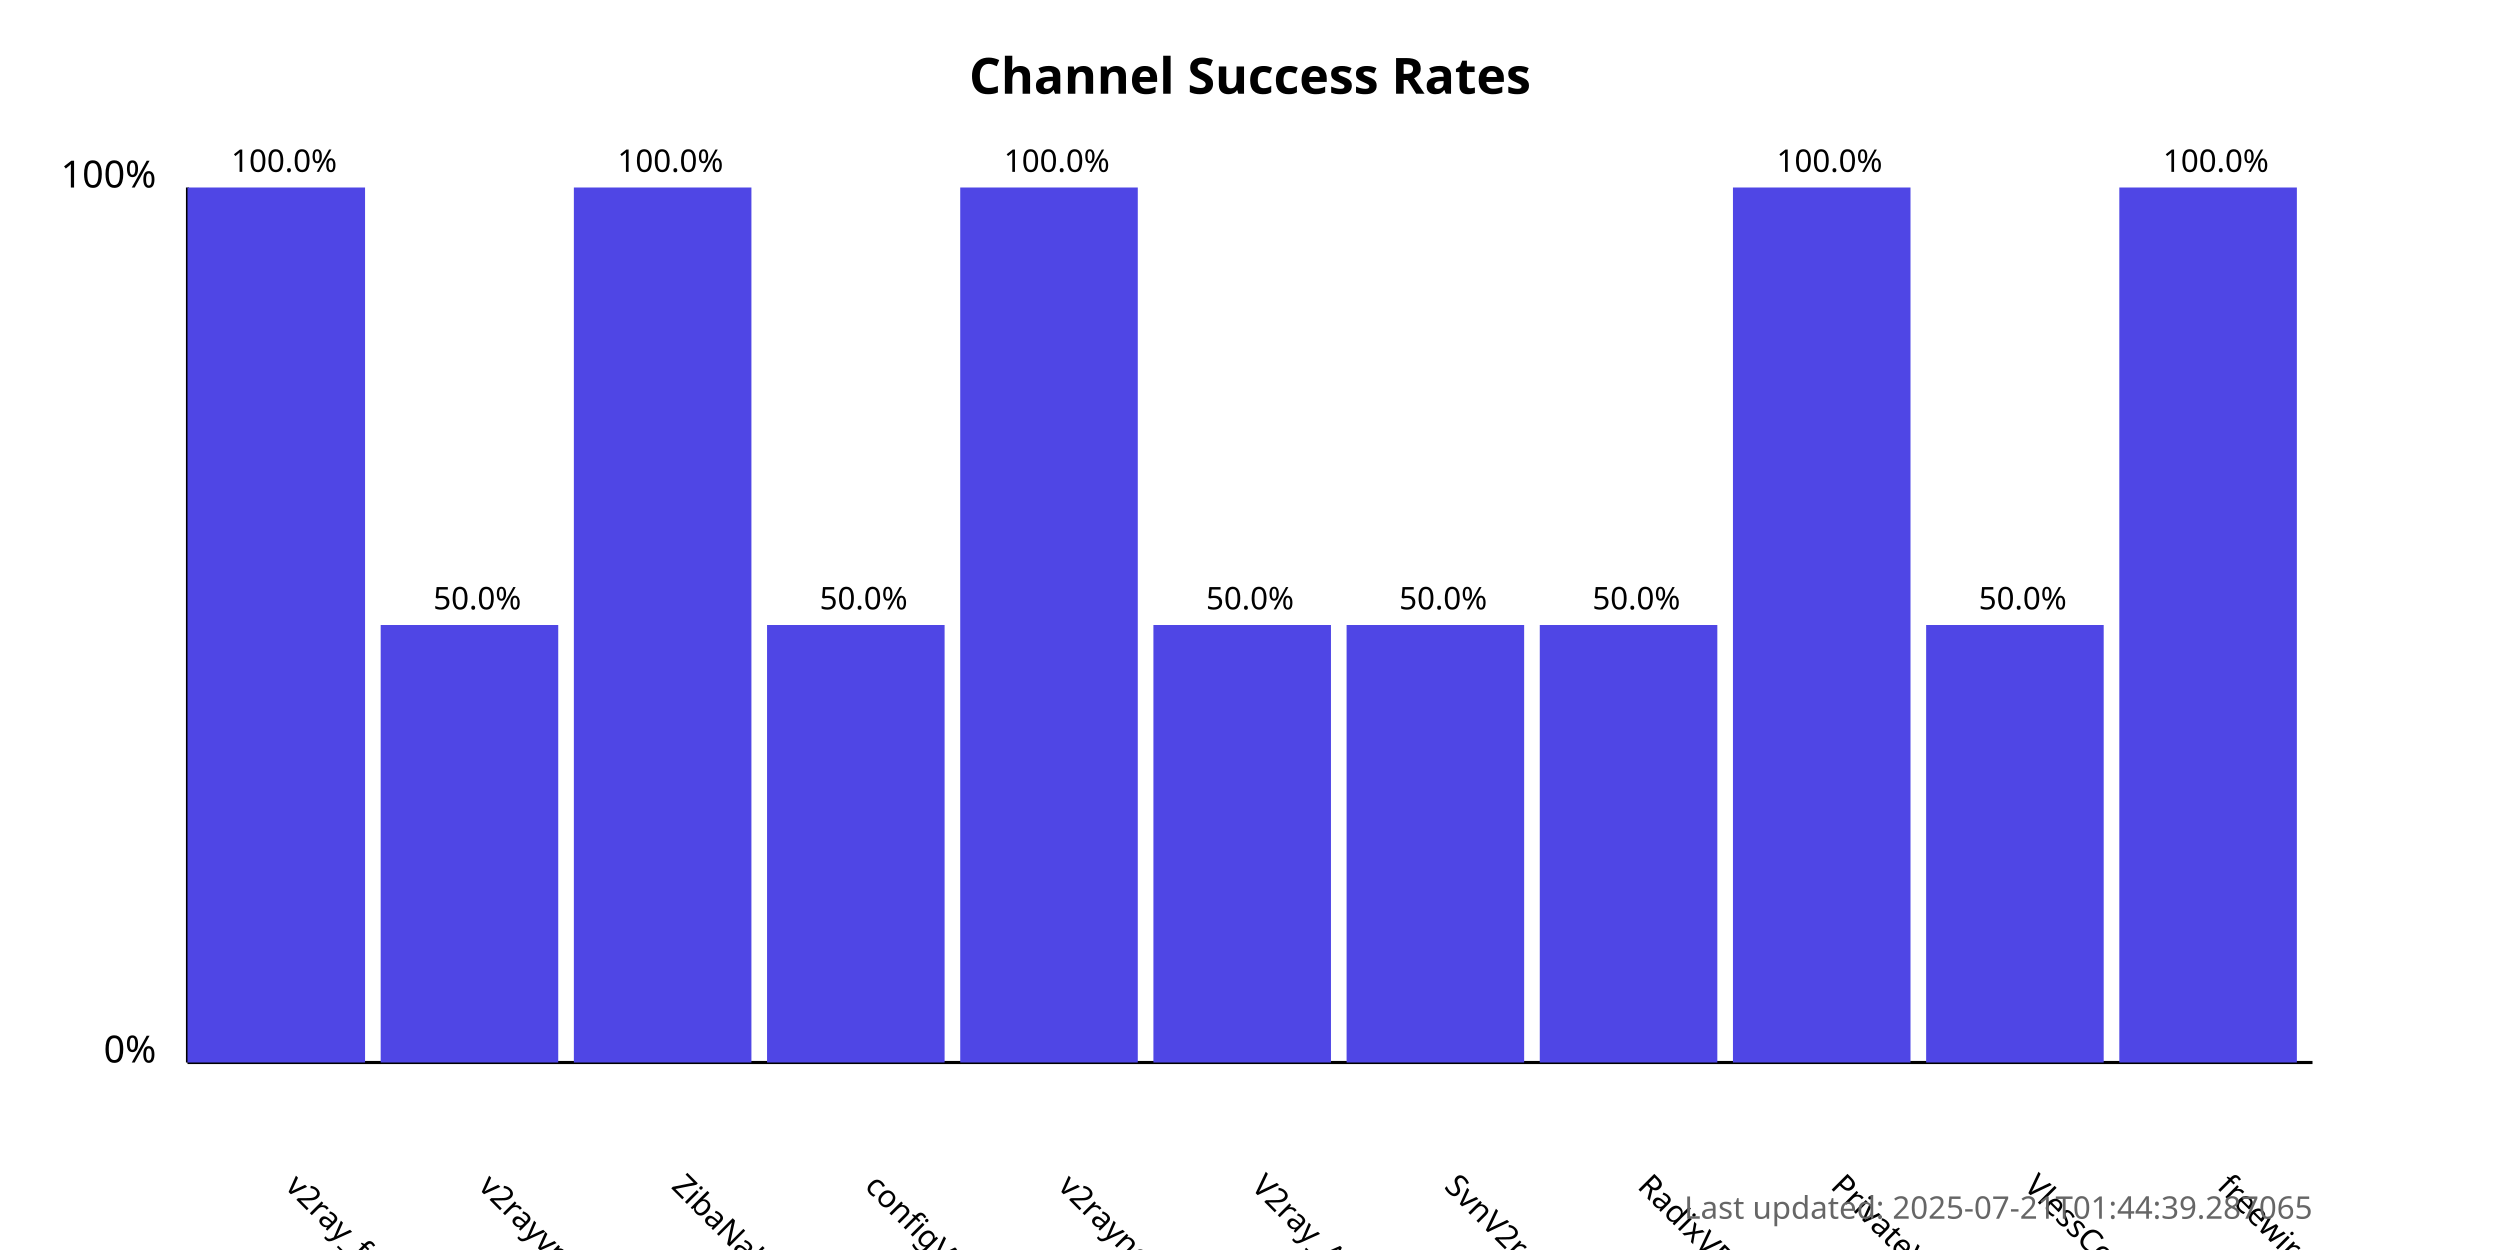
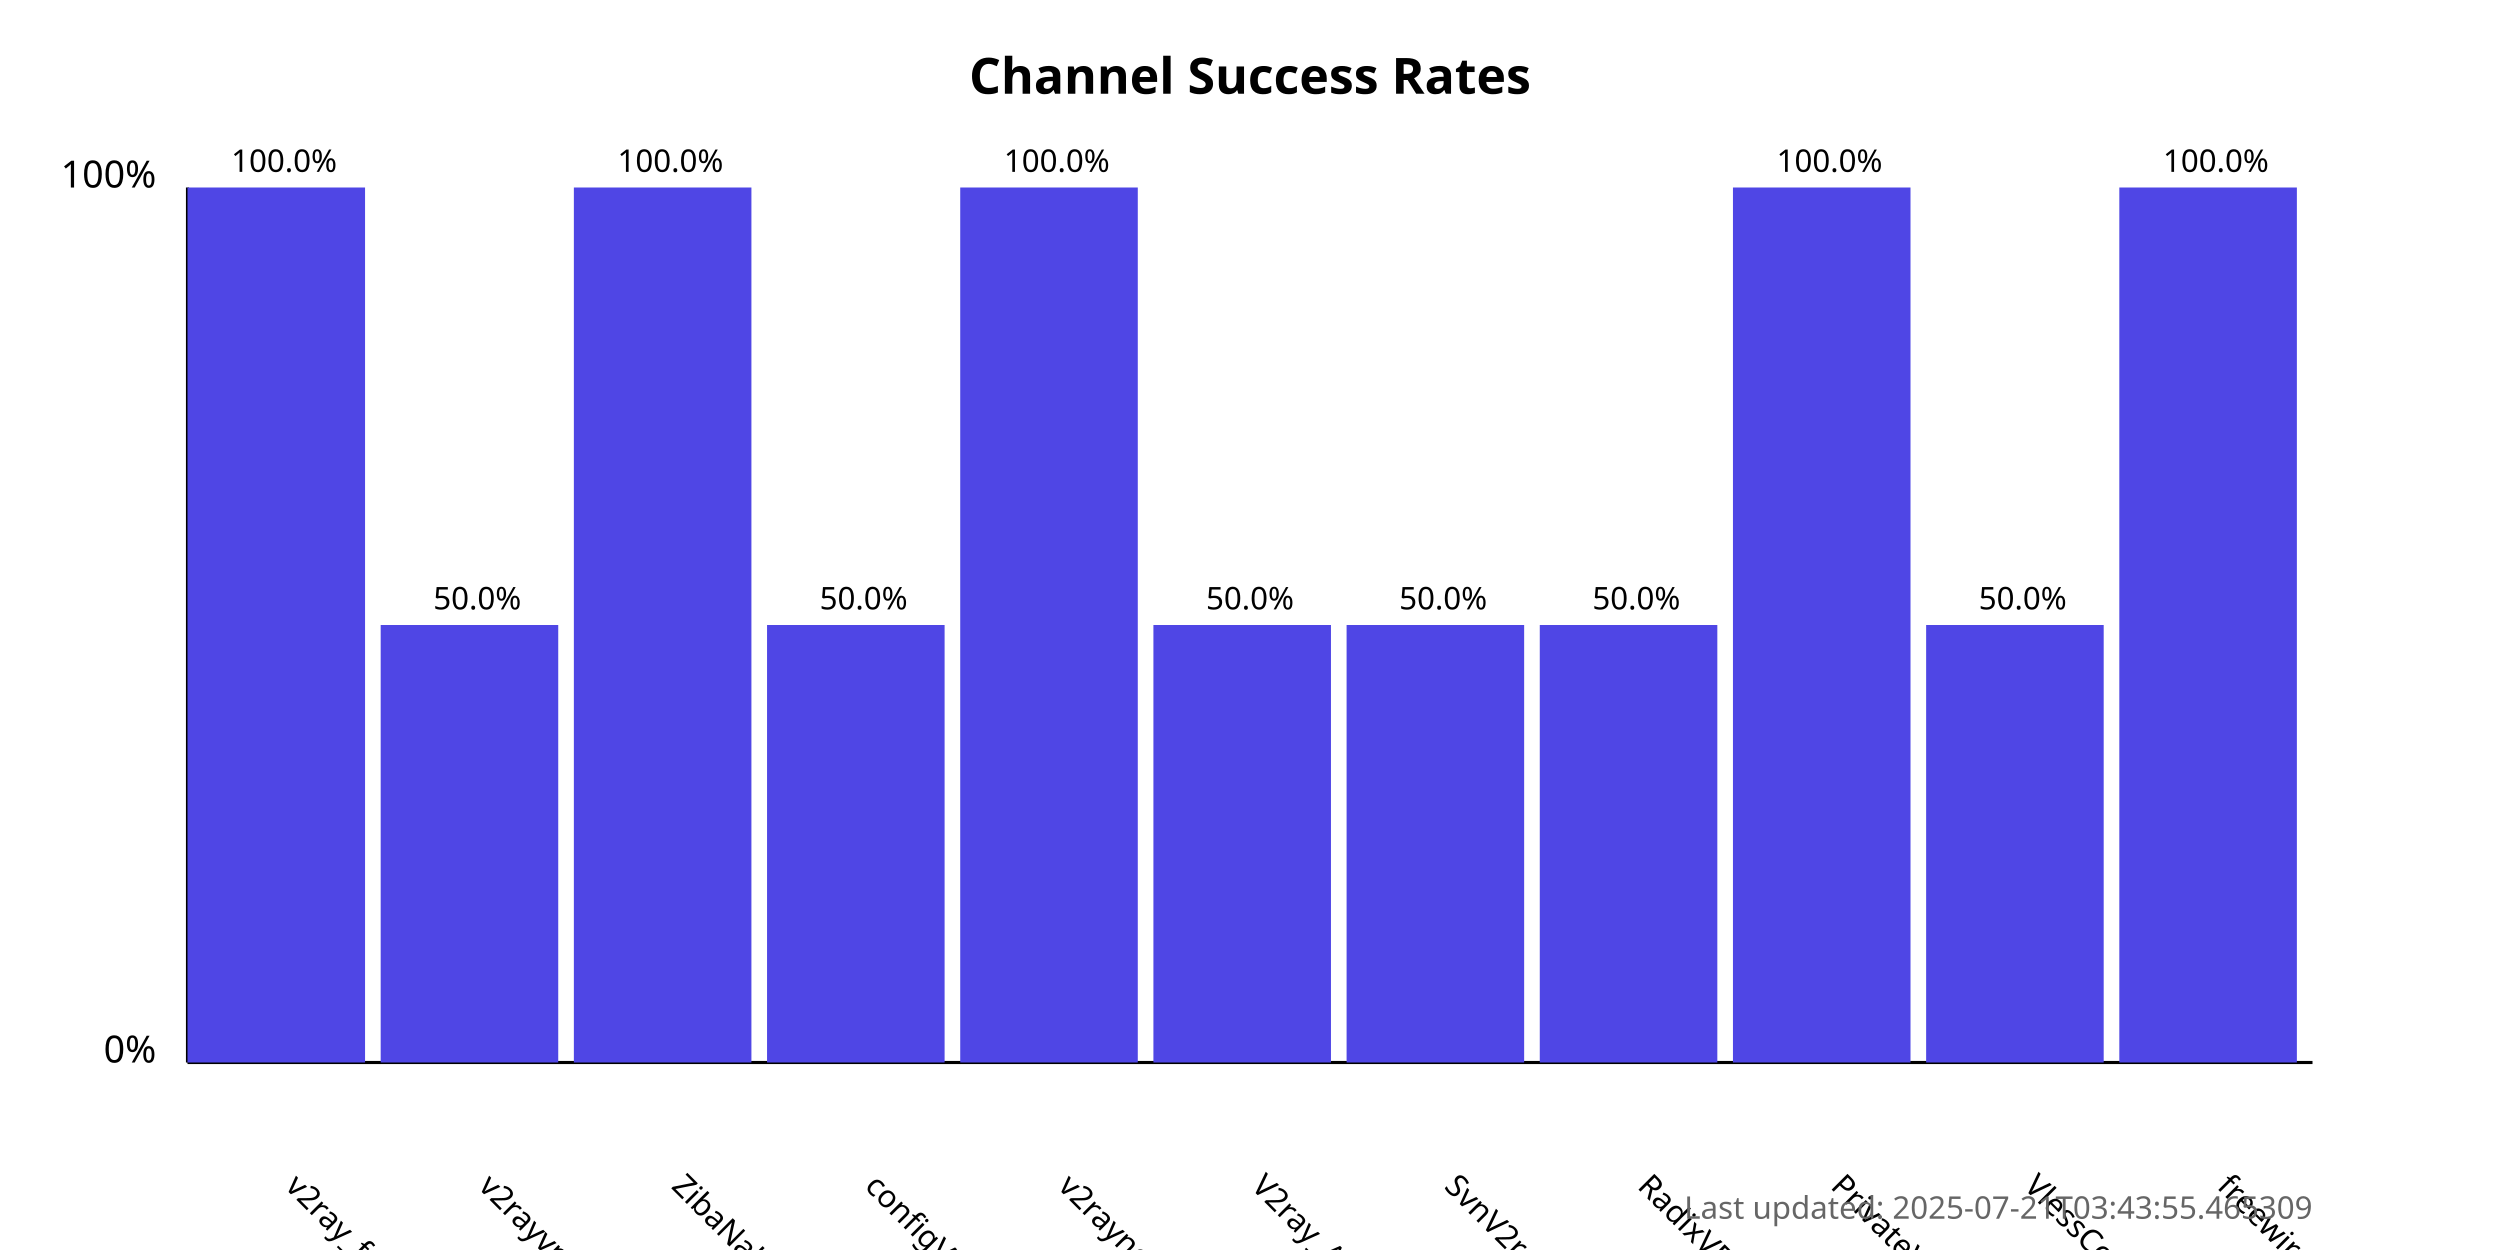
<svg xmlns="http://www.w3.org/2000/svg" width="800" height="400">
  <style>
            .chart-title { font: bold 16px sans-serif; }
            .axis-label { font: 12px sans-serif; }
            .tick-label { font: 10px sans-serif; }
            .bar { fill: #4f46e5; }
            .bar:hover { fill: #6366f1; }
            .timestamp { font: 10px sans-serif; fill: #666; }
        </style>
  <text x="400.0" y="30" text-anchor="middle" class="chart-title">
            Channel Success Rates
        </text>
  <line x1="60" y1="340" x2="60" y2="60" stroke="black" stroke-width="1" />
  <line x1="60" y1="340" x2="740" y2="340" stroke="black" stroke-width="1" />
  <text x="50" y="340" text-anchor="end" class="axis-label">0%</text>
  <text x="50" y="60" text-anchor="end" class="axis-label">100%</text>
  <g>
    <rect x="60" y="60.0" width="56.818" height="280.0" class="bar" />
    <text x="90.909" y="380" transform="rotate(45, 90.90909, 380)" text-anchor="start" class="tick-label">
                v2ray_free_conf
            </text>
    <text x="90.909" y="55.0" text-anchor="middle" class="tick-label">
                100.0%
            </text>
  </g>
  <g>
    <rect x="121.818" y="200.0" width="56.818" height="140.0" class="bar" />
    <text x="152.727" y="380" transform="rotate(45, 152.7273, 380)" text-anchor="start" class="tick-label">
                v2rayvpno
            </text>
    <text x="152.727" y="195.0" text-anchor="middle" class="tick-label">
                50.0%
            </text>
  </g>
  <g>
    <rect x="183.636" y="60.0" width="56.818" height="280.0" class="bar" />
    <text x="214.545" y="380" transform="rotate(45, 214.5455, 380)" text-anchor="start" class="tick-label">
                ZibaNabz
            </text>
    <text x="214.545" y="55.0" text-anchor="middle" class="tick-label">
                100.0%
            </text>
  </g>
  <g>
    <rect x="245.455" y="200.0" width="56.818" height="140.0" class="bar" />
    <text x="276.364" y="380" transform="rotate(45, 276.3636, 380)" text-anchor="start" class="tick-label">
                configV2rayForFree
            </text>
    <text x="276.364" y="195.0" text-anchor="middle" class="tick-label">
                50.0%
            </text>
  </g>
  <g>
    <rect x="307.273" y="60.0" width="56.818" height="280.0" class="bar" />
    <text x="338.182" y="380" transform="rotate(45, 338.1818, 380)" text-anchor="start" class="tick-label">
                v2rayngvpn
            </text>
    <text x="338.182" y="55.0" text-anchor="middle" class="tick-label">
                100.0%
            </text>
  </g>
  <g>
    <rect x="369.091" y="200.0" width="56.818" height="140.0" class="bar" />
    <text x="400.0" y="380" transform="rotate(45, 400.0, 380)" text-anchor="start" class="tick-label">
                V2ray_Alpha
            </text>
    <text x="400.0" y="195.0" text-anchor="middle" class="tick-label">
                50.0%
            </text>
  </g>
  <g>
    <rect x="430.909" y="200.0" width="56.818" height="140.0" class="bar" />
    <text x="461.818" y="380" transform="rotate(45, 461.8182, 380)" text-anchor="start" class="tick-label">
                SvnV2ray
            </text>
    <text x="461.818" y="195.0" text-anchor="middle" class="tick-label">
                50.0%
            </text>
  </g>
  <g>
    <rect x="492.727" y="200.0" width="56.818" height="140.0" class="bar" />
    <text x="523.636" y="380" transform="rotate(45, 523.6364, 380)" text-anchor="start" class="tick-label">
                RadixVPN
            </text>
    <text x="523.636" y="195.0" text-anchor="middle" class="tick-label">
                50.0%
            </text>
  </g>
  <g>
    <rect x="554.545" y="60.0" width="56.818" height="280.0" class="bar" />
    <text x="585.455" y="380" transform="rotate(45, 585.4545, 380)" text-anchor="start" class="tick-label">
                PrivateVPNs
            </text>
    <text x="585.455" y="55.0" text-anchor="middle" class="tick-label">
                100.0%
            </text>
  </g>
  <g>
    <rect x="616.364" y="200.0" width="56.818" height="140.0" class="bar" />
    <text x="647.273" y="380" transform="rotate(45, 647.2727, 380)" text-anchor="start" class="tick-label">
                VlessConfig
            </text>
    <text x="647.273" y="195.0" text-anchor="middle" class="tick-label">
                50.0%
            </text>
  </g>
  <g>
    <rect x="678.182" y="60.0" width="56.818" height="280.0" class="bar" />
    <text x="709.091" y="380" transform="rotate(45, 709.0909, 380)" text-anchor="start" class="tick-label">
                freewireguard
            </text>
    <text x="709.091" y="55.0" text-anchor="middle" class="tick-label">
                100.0%
            </text>
  </g>
  <text x="740" y="390" text-anchor="end" class="timestamp">
-             Last updated: 2025-07-21T01:44:39.287065
+             Last updated: 2025-07-21T03:43:55.465309
        </text>
</svg>
